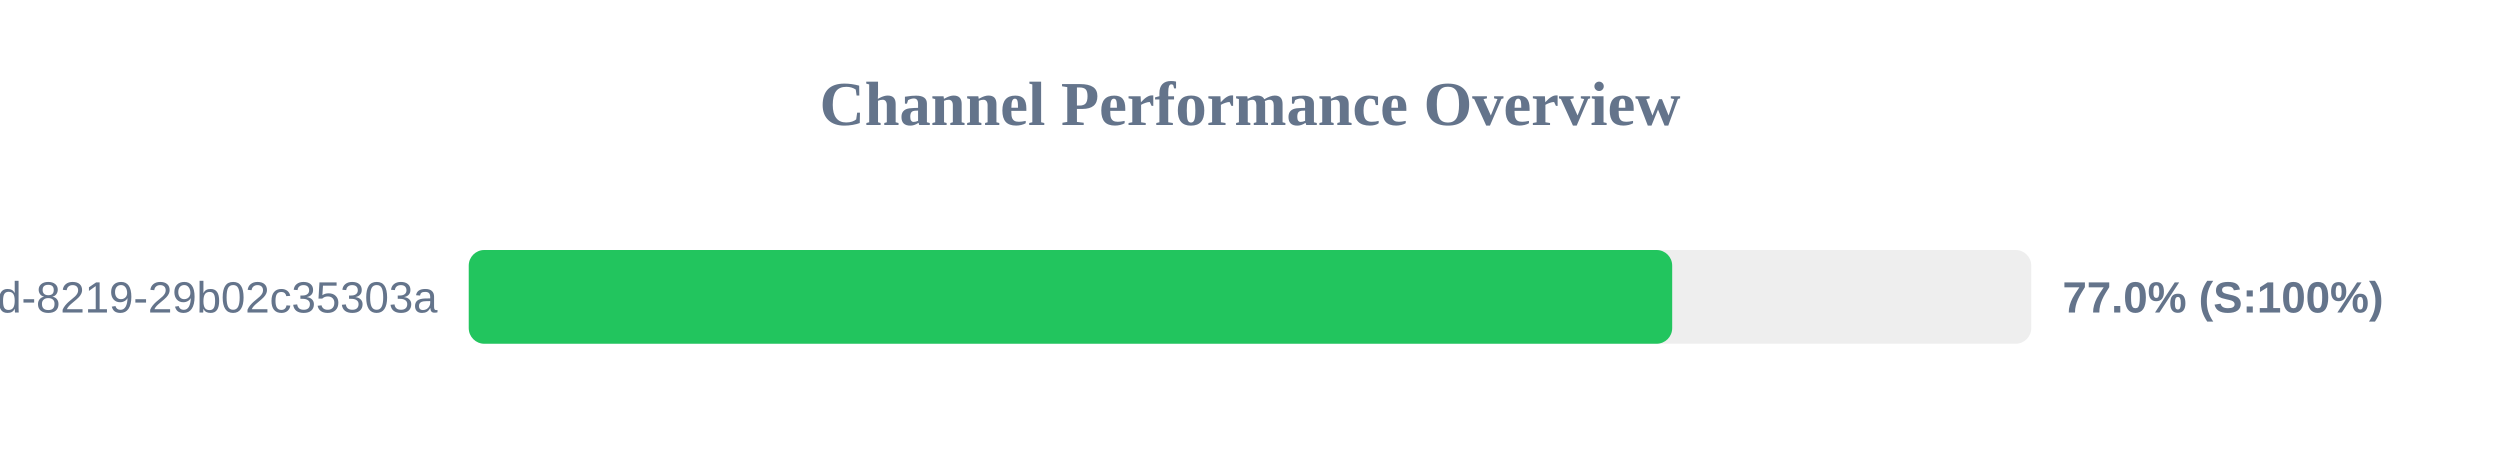
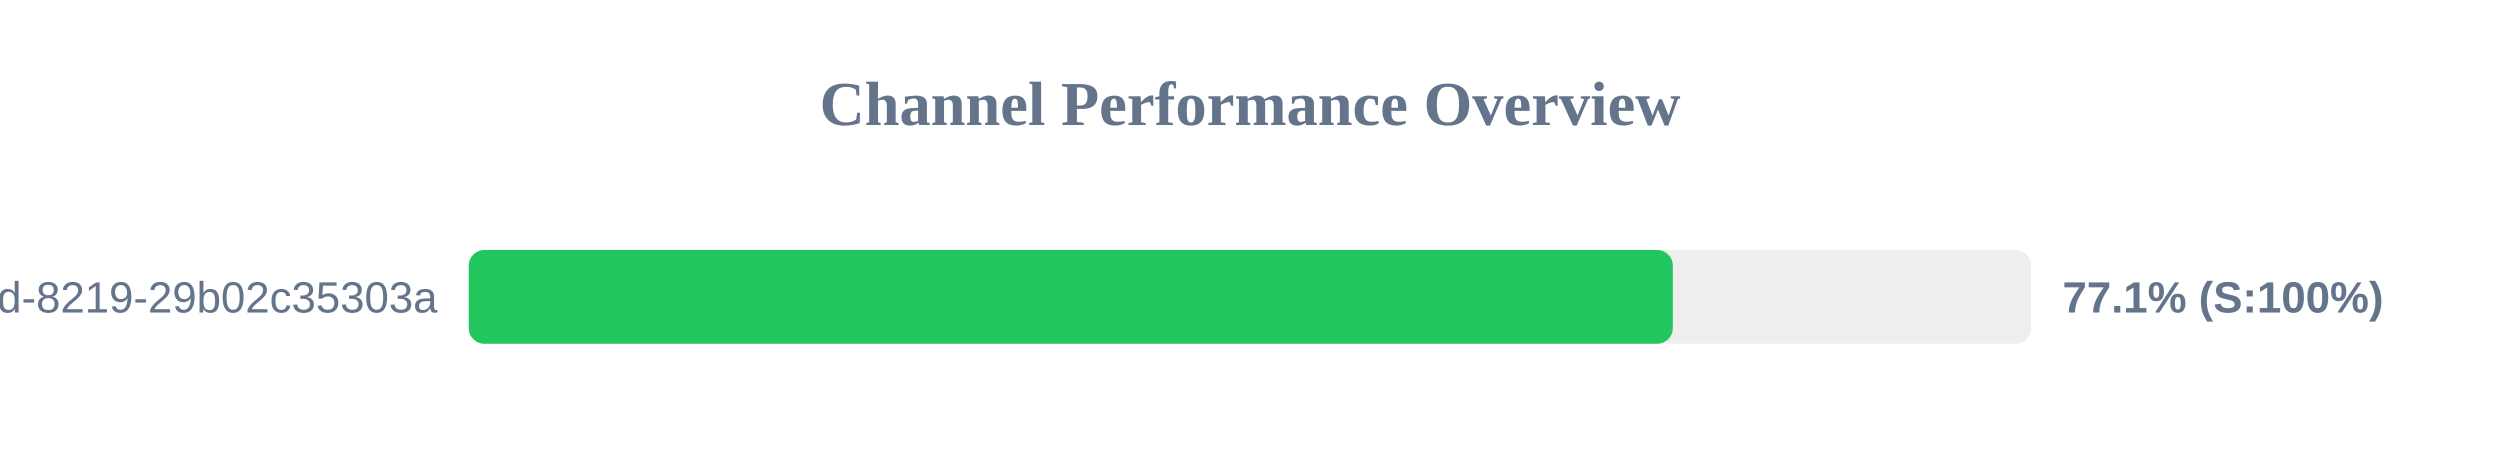
<svg xmlns="http://www.w3.org/2000/svg" width="800" height="150" version="1.1">
  <style>
        .row { font: 14px Arial; fill: #64748b; }
        .score { font: bold 14px Arial; fill: #64748b; }
    </style>
  <text x="400" y="40" text-anchor="middle" font-size="20px" font-weight="bold" fill="#64748b">Channel Performance Overview</text>
  <rect x="150" y="80" width="500" height="30" fill="#eee" rx="5" />
-   <rect x="150" y="80" width="385.1" height="30" fill="#22c55e" rx="5" />
+   <rect x="150" y="80" width="385.3" height="30" fill="#22c55e" rx="5" />
  <text x="140" y="100" text-anchor="end" class="row">?uuid=5eaa121d-4362-444d-8219-29b02c35303a</text>
-   <text x="660" y="100" text-anchor="start" class="score">77.0% (S:100%)</text>
+   <text x="660" y="100" text-anchor="start" class="score">77.1% (S:100%)</text>
</svg>
